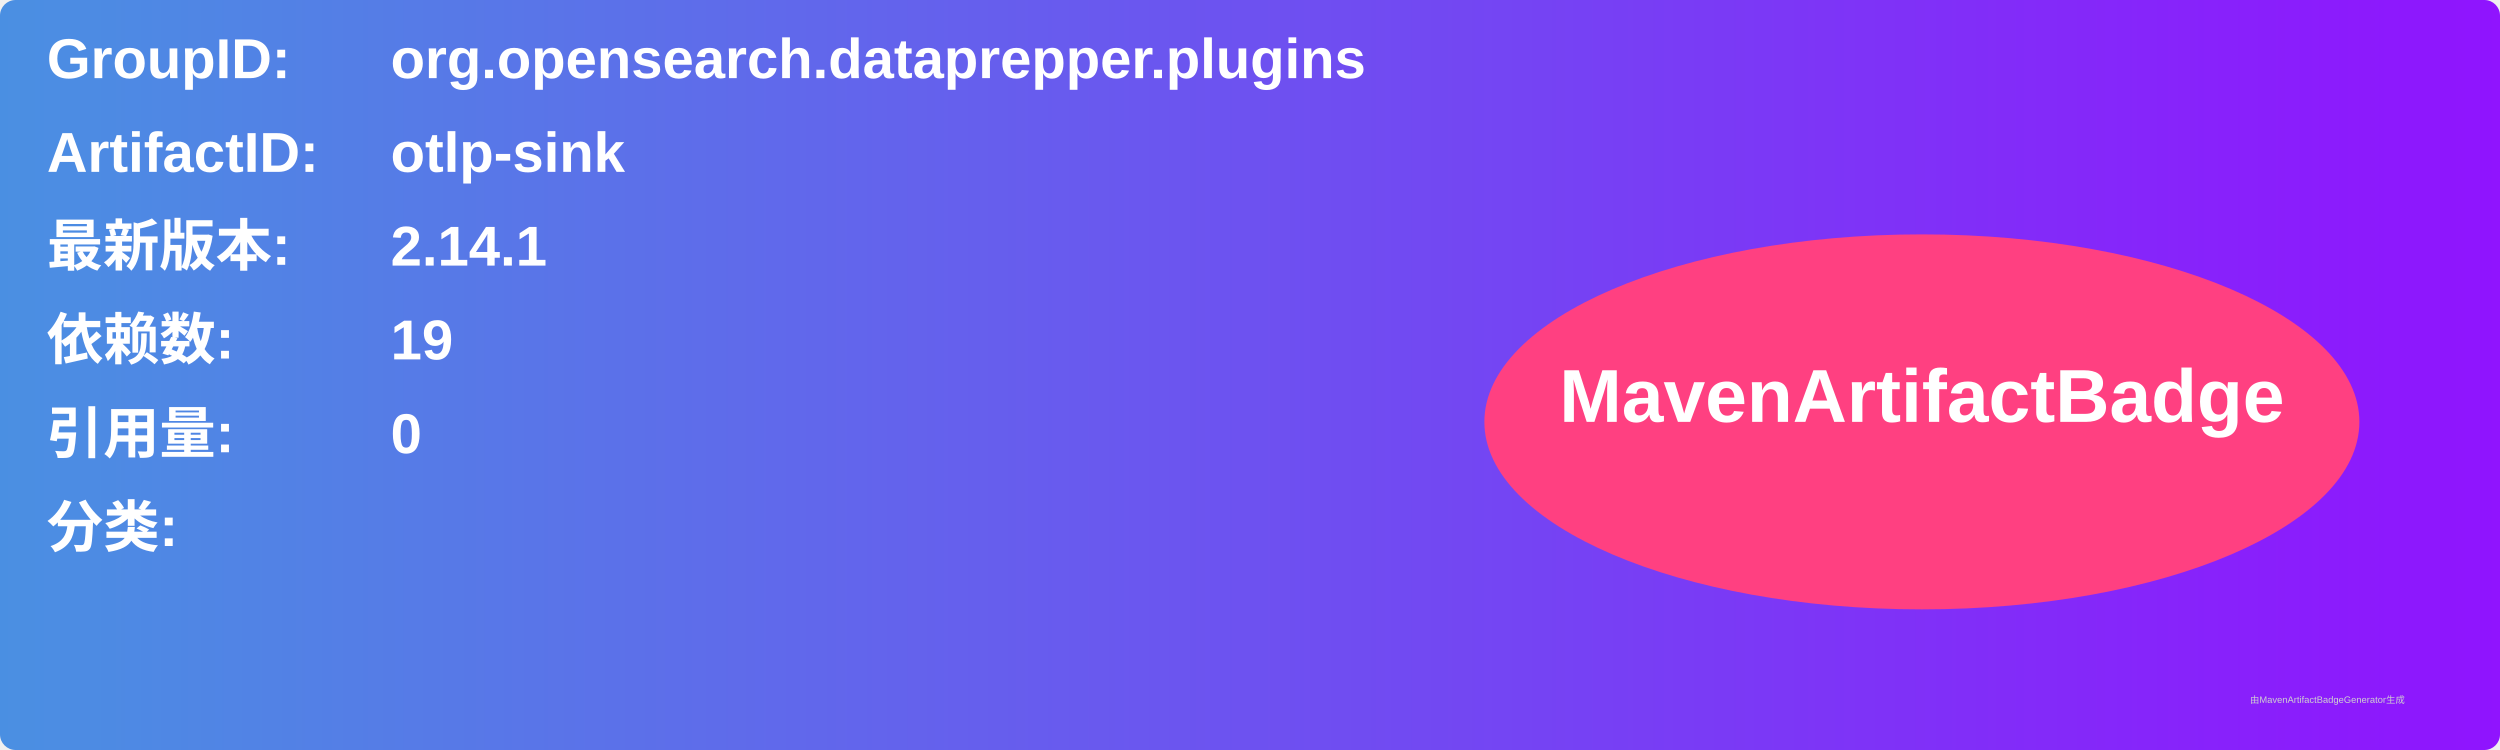
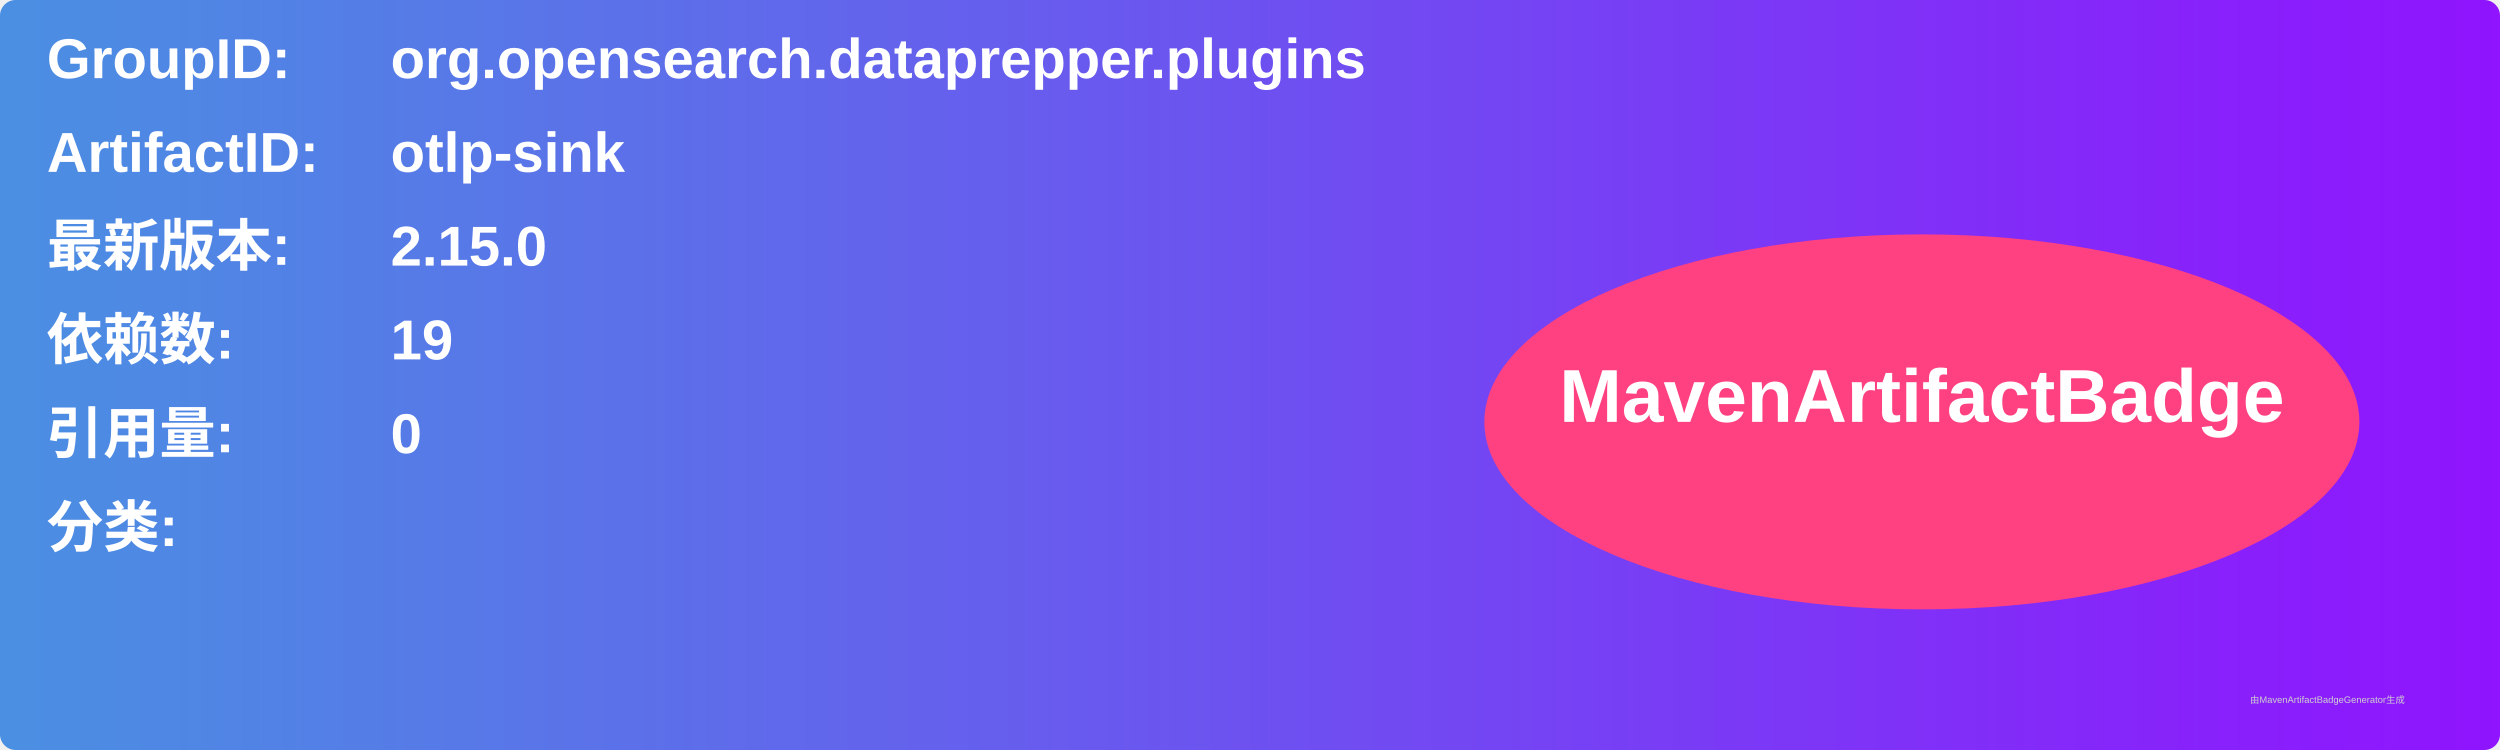
<svg xmlns="http://www.w3.org/2000/svg" width="800" height="240" viewBox="0 0 800 240">
  <linearGradient id="grad" x1="0%" y1="0%" x2="100%" y2="0%">
    <stop offset="0%" stop-color="#4a90e2" />
    <stop offset="100%" stop-color="#9013fe" />
  </linearGradient>
  <rect width="100%" height="100%" rx="5" ry="5" fill="url(#grad)" />
  <g transform="translate(15, 15)">
    <text x="0" y="10" font-family="Arial" font-size="18" fill="white" font-weight="bold" width="260">GroupID:</text>
    <text x="110" y="10" font-family="Arial" font-size="18" fill="white" font-weight="bold" width="460">org.opensearch.dataprepper.plugins</text>
    <text x="0" y="40" font-family="Arial" font-size="18" fill="white" font-weight="bold" width="260">ArtifactID:</text>
    <text x="110" y="40" font-family="Arial" font-size="18" fill="white" font-weight="bold" width="460">otlp-sink</text>
    <text x="0" y="70" font-family="Arial" font-size="18" fill="white" font-weight="bold">最新版本:</text>
    <text x="110" y="70" font-family="Arial" font-size="18" fill="white" font-weight="bold">
-       <tspan font-weight="bold">2.14.1</tspan>
+       <tspan font-weight="bold">2.15.0</tspan>
    </text>
    <text x="0" y="100" font-family="Arial" font-size="18" fill="white" font-weight="bold">依赖数: </text>
    <text x="110" y="100" font-family="Arial" font-size="18" fill="white">
      <tspan font-weight="bold">19</tspan>
    </text>
    <text x="0" y="130" font-family="Arial" font-size="18" fill="white" font-weight="bold">引用量: </text>
    <text x="110" y="130" font-family="Arial" font-size="18" fill="white">
      <tspan font-weight="bold">0</tspan>
    </text>
    <text x="0" y="160" font-family="Arial" font-size="18" fill="white" font-weight="bold">分类:</text>
    <text x="10" y="190" font-family="Arial" font-size="10" fill="white">
      <tspan font-weight="bold" />
    </text>
    <ellipse cx="600" cy="120" rx="140" ry="60" fill="#ff4081" />
    <text x="600" y="120" text-anchor="middle" font-family="Arial" font-size="24" fill="white" font-weight="bold">MavenArtifactBadge</text>
  </g>
  <text x="720" y="225" font-family="Arial" font-size="3" fill="#d0d0d0">由MavenArtifactBadgeGenerator生成</text>
</svg>
